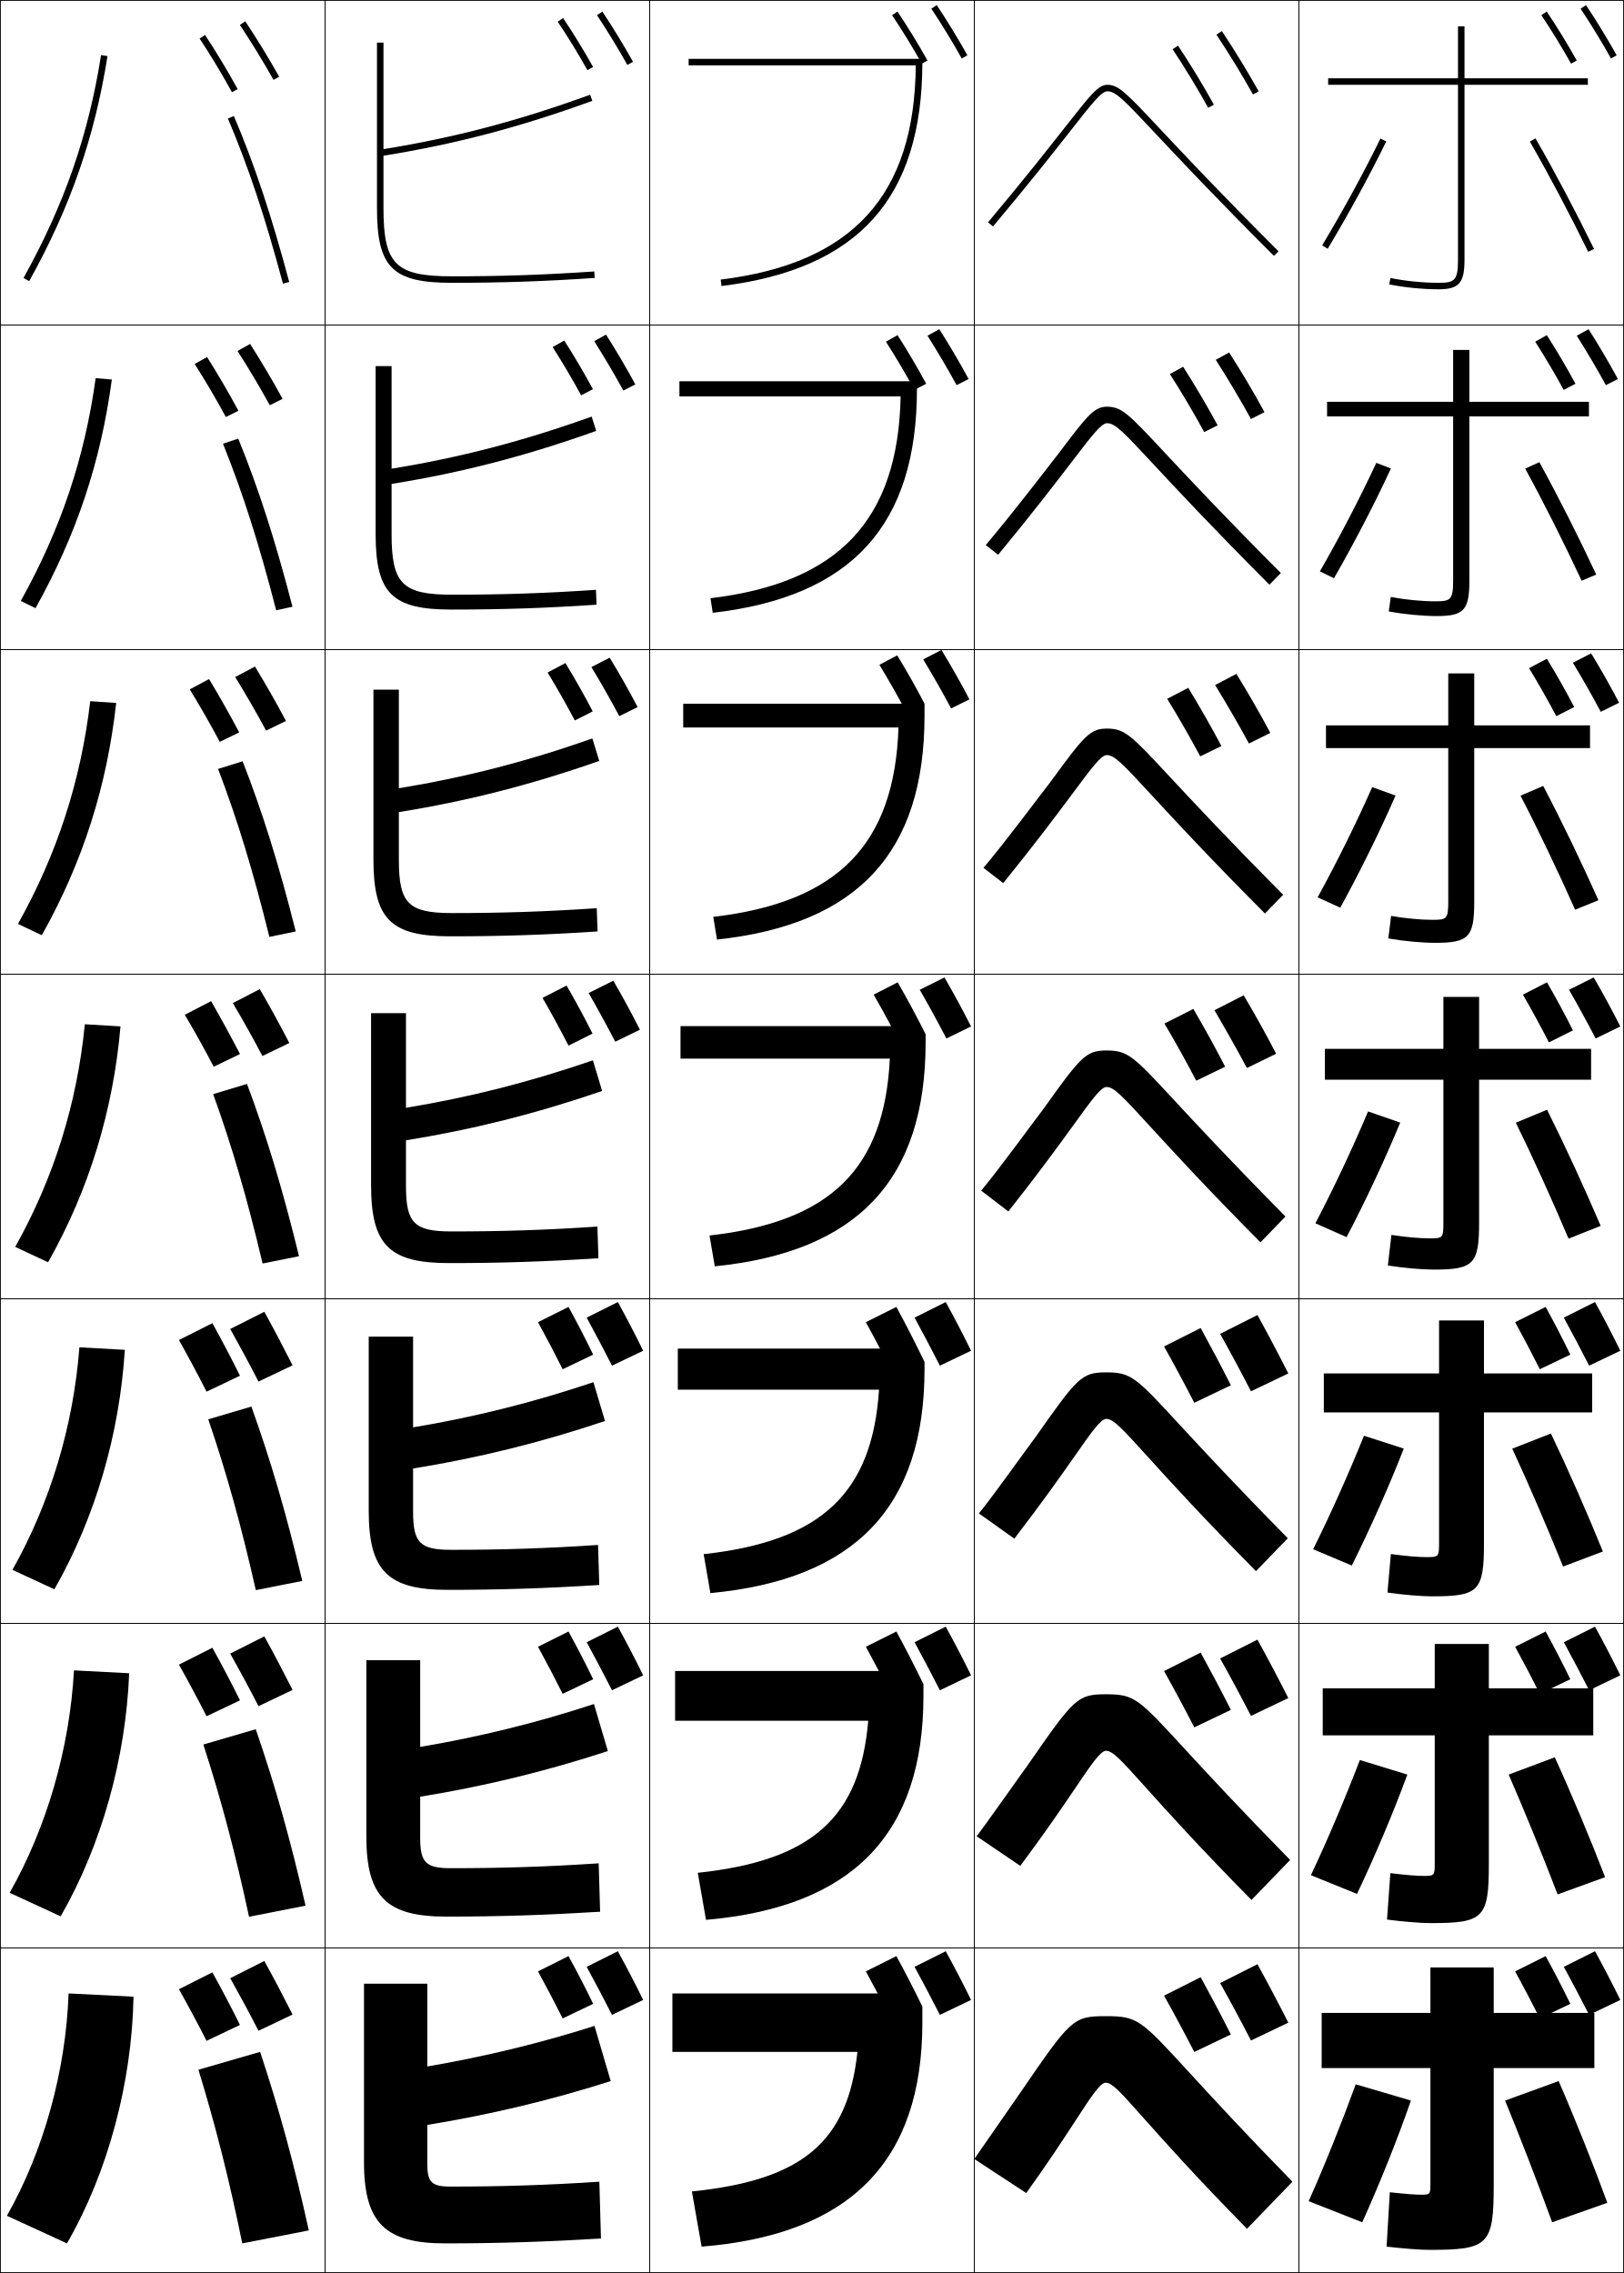
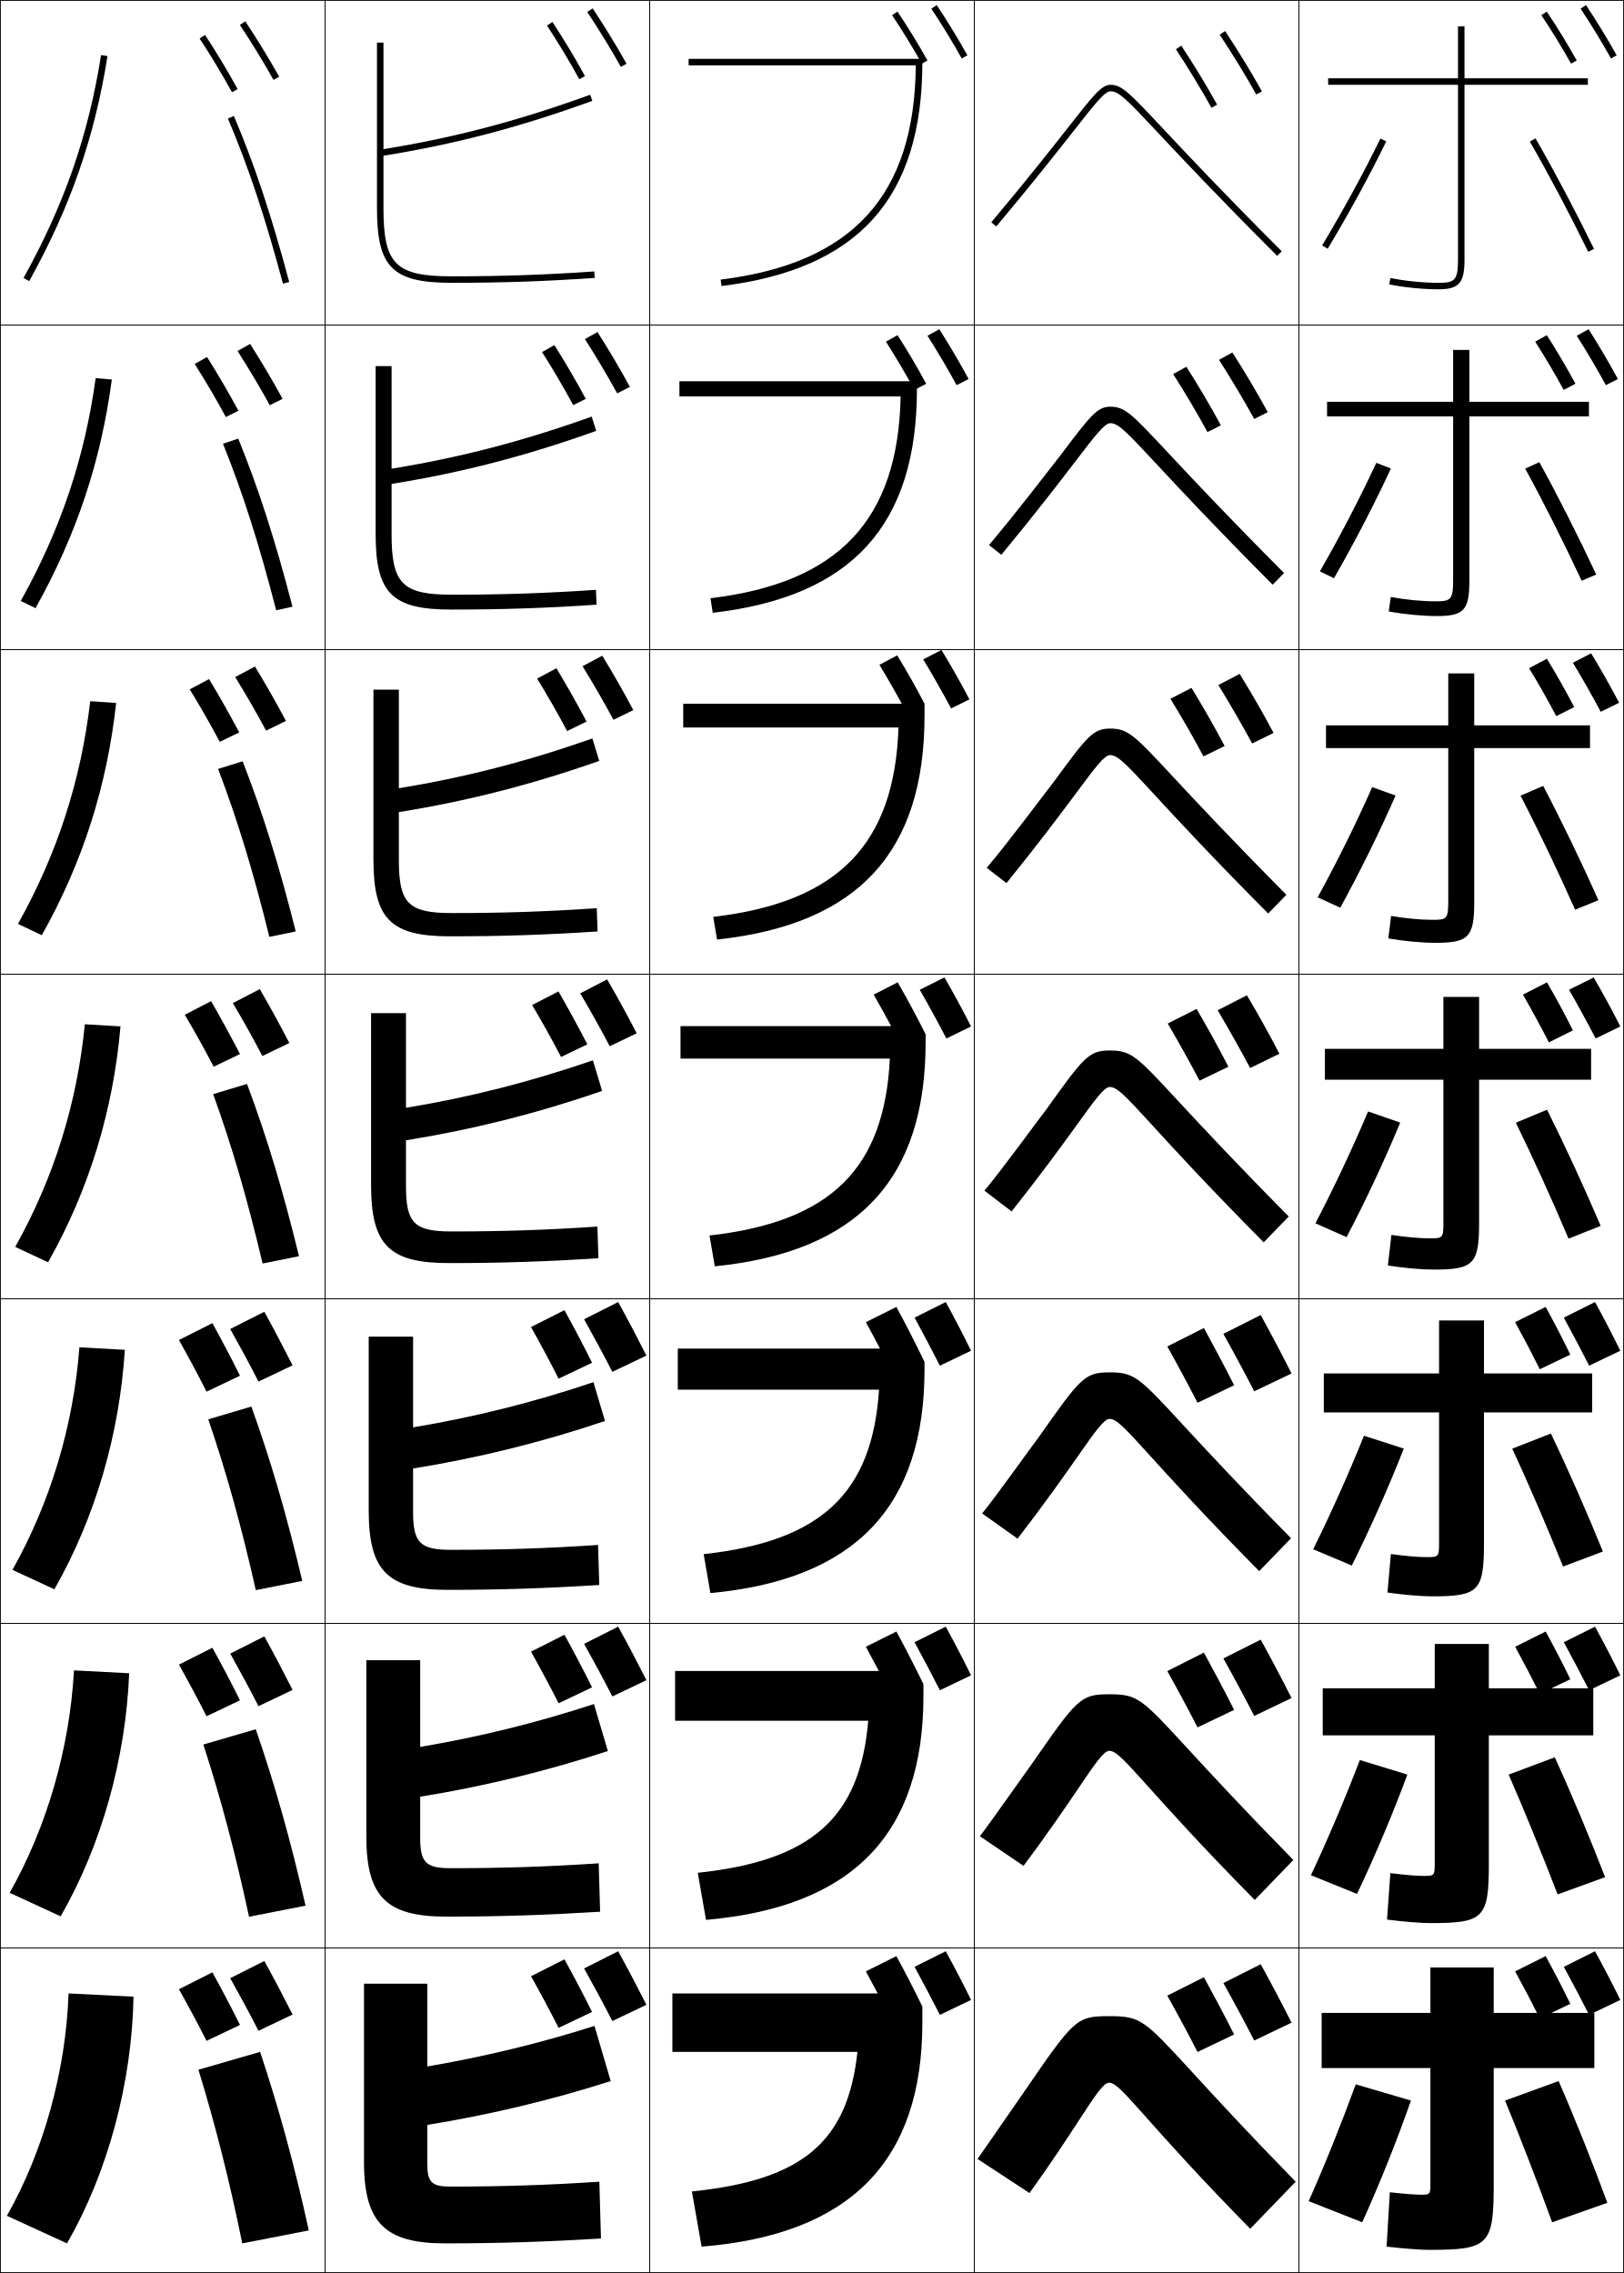
<svg xmlns="http://www.w3.org/2000/svg" width="500.25" height="700.25" viewBox="0 0 500.25 700.25" overflow="visible" enable-background="new 0 0 500.25 700.25" xml:space="preserve">
  <g id="glyphs">
    <g>
      <rect x="0.125" y="0.125" fill="none" stroke="#000000" stroke-width="0.25" width="100" height="100" />
      <rect x="400.125" y="0.125" fill="none" stroke="#000000" stroke-width="0.25" width="100" height="100" />
      <rect x="100.125" y="0.125" fill="none" stroke="#000000" stroke-width="0.25" width="100" height="100" />
      <rect x="200.125" y="0.125" fill="none" stroke="#000000" stroke-width="0.25" width="100" height="100" />
      <rect x="300.125" y="0.125" fill="none" stroke="#000000" stroke-width="0.25" width="100" height="100" />
      <rect x="0.125" y="100.125" fill="none" stroke="#000000" stroke-width="0.25" width="100" height="100" />
      <rect x="400.125" y="100.125" fill="none" stroke="#000000" stroke-width="0.25" width="100" height="100" />
      <rect x="100.125" y="100.125" fill="none" stroke="#000000" stroke-width="0.25" width="100" height="100" />
      <rect x="200.125" y="100.125" fill="none" stroke="#000000" stroke-width="0.25" width="100" height="100" />
      <rect x="300.125" y="100.125" fill="none" stroke="#000000" stroke-width="0.25" width="100" height="100" />
      <rect x="0.125" y="200.125" fill="none" stroke="#000000" stroke-width="0.25" width="100" height="100" />
      <rect x="400.125" y="200.125" fill="none" stroke="#000000" stroke-width="0.25" width="100" height="100" />
      <rect x="100.125" y="200.125" fill="none" stroke="#000000" stroke-width="0.25" width="100" height="100" />
      <rect x="200.125" y="200.125" fill="none" stroke="#000000" stroke-width="0.25" width="100" height="100" />
      <rect x="300.125" y="200.125" fill="none" stroke="#000000" stroke-width="0.25" width="100" height="100" />
      <rect x="0.125" y="300.125" fill="none" stroke="#000000" stroke-width="0.25" width="100" height="100" />
      <rect x="400.125" y="300.125" fill="none" stroke="#000000" stroke-width="0.25" width="100" height="100" />
      <rect x="100.125" y="300.125" fill="none" stroke="#000000" stroke-width="0.25" width="100" height="100" />
      <rect x="200.125" y="300.125" fill="none" stroke="#000000" stroke-width="0.25" width="100" height="100" />
      <rect x="300.125" y="300.125" fill="none" stroke="#000000" stroke-width="0.25" width="100" height="100" />
      <rect x="0.125" y="400.125" fill="none" stroke="#000000" stroke-width="0.25" width="100" height="100" />
      <rect x="400.125" y="400.125" fill="none" stroke="#000000" stroke-width="0.25" width="100" height="100" />
      <rect x="100.125" y="400.125" fill="none" stroke="#000000" stroke-width="0.25" width="100" height="100" />
      <rect x="200.125" y="400.125" fill="none" stroke="#000000" stroke-width="0.25" width="100" height="100" />
      <rect x="300.125" y="400.125" fill="none" stroke="#000000" stroke-width="0.25" width="100" height="100" />
      <rect x="0.125" y="500.125" fill="none" stroke="#000000" stroke-width="0.25" width="100" height="100" />
      <rect x="400.125" y="500.125" fill="none" stroke="#000000" stroke-width="0.25" width="100" height="100" />
      <rect x="100.125" y="500.125" fill="none" stroke="#000000" stroke-width="0.25" width="100" height="100" />
      <rect x="200.125" y="500.125" fill="none" stroke="#000000" stroke-width="0.25" width="100" height="100" />
      <rect x="300.125" y="500.125" fill="none" stroke="#000000" stroke-width="0.25" width="100" height="100" />
      <rect x="0.125" y="600.125" fill="none" stroke="#000000" stroke-width="0.25" width="100" height="100" />
      <rect x="400.125" y="600.125" fill="none" stroke="#000000" stroke-width="0.25" width="100" height="100" />
      <rect x="100.125" y="600.125" fill="none" stroke="#000000" stroke-width="0.25" width="100" height="100" />
      <rect x="200.125" y="600.125" fill="none" stroke="#000000" stroke-width="0.25" width="100" height="100" />
      <rect x="300.125" y="600.125" fill="none" stroke="#000000" stroke-width="0.25" width="100" height="100" />
    </g>
    <g>
      <path d="M489.125,24.125h-38v-16h-2v16h-40v2h40v54c0,6.354-1.137,7-6,7      c-4.735,0-10.404-0.566-14.797-1.479l-0.406,1.959      C432.438,88.542,438.263,89.125,443.125,89.125c6.28,0,8-1.935,8-9v-54h38V24.125z" />
      <path d="M408.792,123.792v4.5H447.625v50.542c0,5.958-0.784,6.417-5.417,6.417      c-4.189,0-9.341-0.499-13.785-1.338l-0.634,4.446      c4.631,0.883,10.39,1.434,14.836,1.434c8.302,0,10-1.849,10-10.833v-50.667      h36.833v-4.5H452.625v-16h-5v16H408.792z" />
      <path d="M408.458,223.458v7H446.125v47.083c0,5.562-0.431,5.833-4.833,5.833      c-3.645,0-8.278-0.431-12.773-1.197l-0.862,6.934      c4.746,0.828,10.438,1.347,14.469,1.347c10.324,0,12-1.764,12-12.667v-47.333h35.667      v-7H454.125v-16h-8v16H408.458z" />
      <path d="M427.523,389.865C432.385,390.639,438.011,391.125,441.625,391.125      c12.346,0,14-1.678,14-14.5v-44h34.5v-9.5h-34.5v-16h-11v16h-36.5v9.5h36.5v43.625      c0,5.165-0.077,5.25-4.25,5.25c-3.099,0-7.215-0.363-11.762-1.056L427.523,389.865z" />
    </g>
    <path d="M407.791,423.125v12h35.5v39.916c0,4.588-0.073,4.667-3.833,4.667     c-2.611,0-6.307-0.31-11.008-0.953l-1.06,11.863     c4.977,0.719,10.536,1.173,13.734,1.173c14.367,0,16-1.591,16-16.333V435.125h33.333v-12     H457.125v-16.334h-13.834V423.125H407.791z" />
    <path d="M407.458,520.125v14.5h34.5v39.208c0,4.011-0.069,4.084-3.416,4.084     c-2.124,0-5.399-0.257-10.254-0.853l-1.03,14.308     c5.092,0.664,10.586,1.086,13.367,1.086c16.39,0,18-1.506,18-18.166V534.625h32.167     v-14.5H458.625v-13.667h-16.667V520.125H407.458z" />
    <path d="M460.125,637.125h31v-17h-31v-14h-19.5v14h-33.5v17h33.5v35.5c0,3.433-0.066,3.5-3,3.5     c-1.637,0-4.491-0.203-9.5-0.75l-1,16.75c5.207,0.609,10.635,1,13,1c18.412,0,20-1.42,20-20     V637.125z" />
    <g>
      <path d="M463.625,647.125c4.362,10.612,9.908,24.887,14.5,37.5l17-6      c-4.396-11.975-9.812-25.625-15-37.5L463.625,647.125z" />
      <path d="M464.73,546.708c4.598,10.51,10.311,24.467,15.078,36.906l14.633-5.312      c-4.607-11.914-10.217-25.358-15.506-36.927L464.73,546.708z" />
      <path d="M465.836,446.292c4.833,10.406,10.713,24.046,15.656,36.312l12.266-4.626      C488.939,466.125,483.137,452.887,477.747,441.625L465.836,446.292z" />
      <path d="M466.941,345.875c5.068,10.304,11.115,23.626,16.234,35.719l9.898-3.938      c-5.03-11.793-11.025-24.825-16.517-35.78L466.941,345.875z" />
      <path d="M468.38,245.125c5.304,10.201,11.518,23.206,16.812,35.125l7.198-2.918      c-5.242-11.733-11.43-24.559-17.021-35.207L468.38,245.125z" />
      <path d="M469.819,144.375c5.538,10.099,11.92,22.786,17.391,34.532l4.497-1.897      c-5.453-11.673-11.833-24.293-17.527-34.635L469.819,144.375z" />
      <path d="M471.259,43.625c5.772,9.996,12.321,22.366,17.968,33.938l1.797-0.877      C485.359,65.074,478.786,52.66,472.991,42.625L471.259,43.625z" />
    </g>
    <g>
      <path d="M417.625,642.125c-4.398,12.05-9.586,24.978-14.5,36l16.5,6.5      c5.381-11.89,10.848-25.565,15-37.5L417.625,642.125z" />
      <path d="M418.892,542.218c-4.51,11.773-9.896,24.496-15.076,35.487l14.202,5.756      c5.574-11.724,11.197-25.077,15.507-36.763L418.892,542.218z" />
      <path d="M420.159,442.312c-4.622,11.497-10.207,24.014-15.653,34.975l11.905,5.01      c5.768-11.556,11.547-24.588,16.014-36.025L420.159,442.312z" />
      <path d="M421.426,342.405c-4.733,11.221-10.517,23.531-16.229,34.462l9.607,4.265      c5.961-11.389,11.897-24.1,16.521-35.288L421.426,342.405z" />
      <path d="M405.887,276.448l6.977,3.186c6.154-11.221,12.247-23.611,17.027-34.551      l-7.198-2.584C417.848,253.443,411.866,265.548,405.887,276.448z" />
      <path d="M406.577,176.029l4.346,2.108c6.348-11.055,12.598-23.123,17.534-33.813      l-4.497-1.731C419.003,153.261,412.822,165.159,406.577,176.029z" />
      <path d="M407.268,75.61l1.715,1.029c6.541-10.888,12.948-22.634,18.041-33.076      l-1.797-0.877C420.158,53.078,413.779,64.771,407.268,75.61z" />
    </g>
    <g>
      <path d="M184.625,672.125l0.5,17.5c-16.655,1.008-31.455,1.5-48,1.5c-18.293,0-25-6.141-25-25v-55h19.5v25.5      c17.189-2.931,34.795-7.158,51.5-12.5l5,17c-18.413,5.888-37.562,10.438-56.5,13.5v12      c0,5.615,1.359,7,7,7C154.725,673.625,168.431,673.189,184.625,672.125z" />
      <path d="M112.852,511.458h16.583v26.721c17.968-3.031,35.92-7.418,53.526-13.211      l4.281,14.48c-19.067,6.261-38.339,10.923-57.807,14.068v12.691      c0,7.558,1.754,9.333,9.333,9.333c16.002,0,29.614-0.438,45.655-1.499      l0.439,14.916c-16.433,1.015-30.963,1.5-47.345,1.5      c-18.29,0-24.667-5.905-24.667-24.667V511.458z" />
      <path d="M113.58,411.792h13.667v27.941c18.747-3.132,37.047-7.679,55.553-13.922      l3.561,11.96c-19.721,6.635-39.116,11.409-59.114,14.636v13.385      c0,9.5,2.149,11.666,11.667,11.666c15.906,0,29.422-0.439,45.311-1.499      l0.379,12.332c-16.211,1.022-30.471,1.501-46.689,1.501      c-18.286,0-24.333-5.67-24.333-24.334V411.792z" />
      <path d="M114.307,312.125h10.75v29.162c19.525-3.232,38.173-7.938,57.579-14.632      l2.842,9.439c-20.375,7.009-39.894,11.896-60.421,15.204V365.375c0,11.443,2.544,14,14,14      c15.809,0,29.23-0.441,44.966-1.499l0.318,9.748      c-15.989,1.03-29.979,1.501-46.034,1.501c-18.282,0-24-5.435-24-24V312.125z" />
      <path d="M122.868,212.458v30.382c20.304-3.333,39.298-8.198,59.605-15.342      l2.123,6.919c-21.029,7.382-40.67,12.381-61.728,15.772v14.768      c0,13.386,2.938,16.333,16.333,16.333c15.711,0,29.039-0.444,44.621-1.499      l0.258,7.164c-15.768,1.038-29.488,1.501-45.379,1.501      c-18.279,0-23.667-5.199-23.667-23.667v-52.333H122.868z" />
      <path d="M120.625,112.792v31.603c21.083-3.433,40.425-8.458,61.632-16.052l1.403,4.399      c-21.683,7.756-41.447,12.868-63.035,16.341v15.459      c0,15.329,3.333,18.667,18.667,18.667c15.614,0,28.847-0.446,44.277-1.499      l0.197,4.58c-15.545,1.045-28.996,1.502-44.724,1.502      c-18.275,0-23.333-4.964-23.333-23.333v-51.667H120.625z" />
      <path d="M139.125,87.125c15.564,0,28.744-0.449,44.068-1.502l-0.137-1.996      C167.78,84.677,154.642,85.125,139.125,85.125c-17.271,0-21-3.729-21-21V47.974      c22.118-3.555,42.005-8.779,64.342-16.909l-0.684-1.879      c-22.107,8.045-41.797,13.229-63.658,16.763V13.125h-2v51      C116.125,82.396,120.854,87.125,139.125,87.125z" />
    </g>
    <g>
-       <path d="M328.161,39.088c-4.976,6.34-12.495,15.92-23.802,29.395l1.531,1.285      c11.329-13.499,18.86-23.095,23.844-29.445C336.506,31.695,339.308,28.125,341.125,28.125      c2.598,0,5.184,2.756,14.804,13.009c7.317,7.798,18.374,19.581,36.489,37.698      l1.414-1.414c-18.093-18.095-29.137-29.864-36.444-37.652      C347.046,28.744,344.589,26.125,341.125,26.125C338.335,26.125,335.977,29.13,328.161,39.088z      " />
-       <path d="M307.466,170.916c10.609-12.863,17.741-22.167,22.519-28.413      c6.469-8.455,9.258-12.128,11.057-12.128c2.493,0,5.083,2.787,14.264,12.639      c7.165,7.698,17.991,19.33,35.73,37.117l3.513-3.595      c-17.575-17.637-28.392-29.202-35.661-36.977      c-11.129-11.921-13.327-14.267-17.846-14.267c-4.017,0-6.083,2.652-15.198,14.74      c-4.146,5.283-12.768,16.662-22.189,27.891L307.466,170.916z" />
-       <path d="M309.042,272.064c9.889-12.228,16.622-21.241,21.192-27.38      c6.167-8.283,8.941-12.06,10.724-12.06c2.389,0,4.982,2.817,13.724,12.27      c7.013,7.597,17.606,19.078,34.972,36.535l5.609-5.776      c-17.056-17.179-27.645-28.54-34.876-36.302      c-11.917-12.819-13.855-14.893-19.429-14.893c-5.244,0-7.02,2.299-17.433,16.518      c-3.317,4.227-13.04,17.403-20.577,26.387L309.042,272.064z" />
-       <path d="M330.484,346.865C336.349,338.755,339.11,334.875,340.875,334.875      c2.283,0,4.882,2.848,13.184,11.899c6.859,7.497,17.223,18.827,34.213,35.954      l7.707-7.957c-16.538-16.721-26.898-27.877-34.092-35.627      C349.182,325.426,347.502,323.625,340.875,323.625c-6.472,0-7.955,1.946-19.668,18.296      c-2.488,3.17-13.312,18.146-18.965,24.883l8.376,6.409      C319.786,361.62,326.121,352.899,330.484,346.865z" />
-       <path d="M301.536,466.244l10.917,7.772c8.328-10.806,14.182-19.121,18.281-24.971      c5.56-7.939,8.31-11.921,10.058-11.921c2.178,0,4.78,2.878,12.644,11.529      c6.706,7.397,16.839,18.576,33.454,35.373l9.804-10.139      c-16.02-16.263-26.152-27.214-33.307-34.951      c-13.493-14.618-14.913-16.146-22.595-16.146c-7.699,0-8.892,1.594-21.903,20.074      C317.229,444.979,305.306,461.752,301.536,466.244z" />
-       <path d="M300.831,565.685l13.458,9.137c7.488-10.019,12.86-17.929,16.695-23.594      c5.256-7.769,7.994-11.853,9.724-11.853c2.073,0,4.681,2.908,12.104,11.16      c6.554,7.297,16.456,18.324,32.695,34.791l11.902-12.319      c-15.501-15.805-25.406-26.552-32.522-34.275      c-14.28-15.518-15.442-16.773-24.179-16.773c-8.926,0-9.826,1.241-24.138,21.852      C315.741,544.866,302.715,563.438,300.831,565.685z" />
-       <path d="M384.125,686.625l14-14.5c-14.983-15.348-24.66-25.89-31.738-33.601      C351.318,622.107,350.416,621.125,340.625,621.125c-10.153,0-10.763,0.888-26.373,23.629      L300.125,665.125l16,10.5c6.647-9.231,11.538-16.736,15.109-22.217      C336.186,645.811,338.913,641.625,340.625,641.625c1.968,0,4.58,2.938,11.563,10.79      C358.589,659.612,368.261,670.488,384.125,686.625z" />
+       <path d="M329.161,39.088c-4.976,6.34-12.495,15.92-23.802,29.395l1.531,1.285      c11.329-13.499,18.86-23.095,23.844-29.445C337.506,31.695,340.308,28.125,342.125,28.125      c2.598,0,5.184,2.756,14.804,13.009c7.317,7.798,18.374,19.581,36.489,37.698      l1.414-1.414c-18.093-18.095-29.137-29.864-36.444-37.652      C348.046,28.744,345.589,26.125,342.125,26.125C339.335,26.125,336.977,29.13,329.161,39.088z      " />
+       <path d="M308.466,170.916c10.609-12.863,17.741-22.167,22.519-28.413      c6.469-8.455,9.258-12.128,11.057-12.128c2.493,0,5.083,2.787,14.264,12.639      c7.165,7.698,17.991,19.33,35.73,37.117l3.513-3.595      c-17.575-17.637-28.392-29.202-35.661-36.977      c-11.129-11.921-13.327-14.267-17.846-14.267c-4.017,0-6.083,2.652-15.198,14.74      c-4.146,5.283-12.768,16.662-22.189,27.891L308.466,170.916z" />
+       <path d="M310.042,272.064c9.889-12.228,16.622-21.241,21.192-27.38      c6.167-8.283,8.941-12.06,10.724-12.06c2.389,0,4.982,2.817,13.724,12.27      c7.013,7.597,17.606,19.078,34.972,36.535l5.609-5.776      c-17.056-17.179-27.645-28.54-34.876-36.302      c-11.917-12.819-13.855-14.893-19.429-14.893c-5.244,0-7.02,2.299-17.433,16.518      c-3.317,4.227-13.04,17.403-20.577,26.387L310.042,272.064z" />
+       <path d="M331.484,346.865C337.349,338.755,340.11,334.875,341.875,334.875      c2.283,0,4.882,2.848,13.184,11.899c6.859,7.497,17.223,18.827,34.213,35.954      l7.707-7.957c-16.538-16.721-26.898-27.877-34.092-35.627      C350.182,325.426,348.502,323.625,341.875,323.625c-6.472,0-7.955,1.946-19.668,18.296      c-2.488,3.17-13.312,18.146-18.965,24.883l8.376,6.409      C320.786,361.62,327.121,352.899,331.484,346.865z" />
+       <path d="M302.536,466.244l10.917,7.772c8.328-10.806,14.182-19.121,18.281-24.971      c5.56-7.939,8.31-11.921,10.058-11.921c2.178,0,4.78,2.878,12.644,11.529      c6.706,7.397,16.839,18.576,33.454,35.373l9.804-10.139      c-16.02-16.263-26.152-27.214-33.307-34.951      c-13.493-14.618-14.913-16.146-22.595-16.146c-7.699,0-8.892,1.594-21.903,20.074      C318.229,444.979,306.306,461.752,302.536,466.244z" />
+       <path d="M301.831,565.685l13.458,9.137c7.488-10.019,12.86-17.929,16.695-23.594      c5.256-7.769,7.994-11.853,9.724-11.853c2.073,0,4.681,2.908,12.104,11.16      c6.554,7.297,16.456,18.324,32.695,34.791l11.902-12.319      c-15.501-15.805-25.406-26.552-32.522-34.275      c-14.28-15.518-15.442-16.773-24.179-16.773c-8.926,0-9.826,1.241-24.138,21.852      C316.741,544.866,303.715,563.438,301.831,565.685z" />
+       <path d="M385.125,686.625l14-14.5c-14.983-15.348-24.66-25.89-31.738-33.601      C352.318,622.107,351.416,621.125,341.625,621.125c-10.153,0-10.763,0.888-26.373,23.629      L301.125,665.125l16,10.5c6.647-9.231,11.538-16.736,15.109-22.217      C337.186,645.811,339.913,641.625,341.625,641.625c1.968,0,4.58,2.938,11.563,10.79      C359.589,659.612,369.261,670.488,385.125,686.625z" />
    </g>
    <g>
      <g>
        <path d="M486.894,2.68c3.117,4.672,6.616,10.403,9.357,15.332l1.748-0.973       c-2.767-4.973-6.296-10.755-9.442-15.469L486.894,2.68z" />
        <path d="M474.796,4.685c3.031,4.49,6.454,10.07,9.155,14.927l1.748-0.973       c-2.729-4.903-6.184-10.538-9.245-15.073L474.796,4.685z" />
      </g>
      <g>
        <path d="M485.704,103.428c2.993,4.7,6.309,10.331,8.972,15.221l3.698-1.882       c-2.711-5.025-5.988-10.586-9.028-15.346L485.704,103.428z" />
        <path d="M472.905,105.264c2.918,4.547,6.162,10.036,8.771,14.851l3.632-1.882       c-2.662-4.948-5.865-10.374-8.83-14.982L472.905,105.264z" />
      </g>
      <g>
        <path d="M484.514,204.176c2.87,4.728,6.003,10.258,8.587,15.111L498.75,216.496       c-2.655-5.078-5.681-10.417-8.614-15.223L484.514,204.176z" />
        <path d="M471.016,205.845c2.804,4.603,5.87,10.001,8.385,14.776l5.517-2.791       c-2.598-4.993-5.548-10.209-8.415-14.891L471.016,205.845z" />
      </g>
      <g>
        <path d="M483.324,304.925c2.746,4.755,5.695,10.185,8.201,15l7.6-3.7       c-2.6-5.131-5.373-10.248-8.2-15.1L483.324,304.925z" />
        <path d="M469.125,306.425c2.69,4.659,5.578,9.966,8,14.7l7.4-3.7       c-2.531-5.038-5.229-10.045-8-14.8L469.125,306.425z" />
      </g>
    </g>
    <g>
      <path d="M20.625,691.125c12.659-21.896,20.042-49.767,20.5-76l-20-1      c-0.835,23.869-7.729,48.632-19,68.5L20.625,691.125z" />
      <path d="M22.793,514.599c-1.35,24.019-8.322,48.184-19.814,68.528L18.688,590.372      c12.668-22.07,20.061-48.859,21.102-74.888L22.793,514.599z" />
      <path d="M24.462,415.073c-1.864,24.167-8.916,47.735-20.629,68.557L16.75,489.62      c12.678-22.244,20.079-47.952,21.705-73.776L24.462,415.073z" />
      <path d="M26.131,315.547c-2.379,24.316-9.509,47.287-21.443,68.586l10.125,4.734      C27.5,366.449,34.91,341.822,37.119,316.203L26.131,315.547z" />
      <path d="M35.783,216.562l-7.984-0.542c-2.894,24.466-10.102,46.839-22.258,68.615      L12.875,288.114C25.571,265.522,32.991,241.977,35.783,216.562z" />
      <path d="M34.448,116.922l-4.979-0.427c-3.408,24.615-10.696,46.392-23.073,68.644      l4.542,2.224C23.644,164.596,31.072,142.132,34.448,116.922z" />
      <path d="M7.25,85.641L9,86.609C21.716,63.669,29.152,42.287,33.112,17.281l-1.975-0.312      C27.215,41.733,19.849,62.912,7.25,85.641z" />
    </g>
    <g>
      <path d="M95.125,687.125c-4.423-20.094-9.123-37.336-15-55l-19,5.5      c5.271,17.179,9.613,34.356,13.5,53.5L95.125,687.125z" />
      <path d="M62.638,537.439c5.447,16.8,9.911,33.649,14.076,53.062l17.405-3.419      c-4.616-20.221-9.383-37.138-15.34-54.355L62.638,537.439z" />
      <path d="M64.151,437.255c5.623,16.419,10.208,32.942,14.652,52.623l14.31-2.839      c-4.81-20.347-9.643-36.938-15.681-53.711L64.151,437.255z" />
      <path d="M65.664,337.07c5.799,16.039,10.505,32.234,15.229,52.184l11.215-2.258      c-5.003-20.473-9.902-36.739-16.021-53.066L65.664,337.07z" />
      <path d="M67.177,236.885c5.974,15.659,10.802,31.527,15.804,51.745l8.121-1.678      c-5.197-20.599-10.162-36.54-16.363-52.421L67.177,236.885z" />
      <path d="M68.691,136.701c6.149,15.28,11.099,30.82,16.379,51.307l5.026-1.098      c-5.39-20.724-10.422-36.341-16.704-51.777L68.691,136.701z" />
      <path d="M70.204,36.516c6.325,14.9,11.396,30.113,16.955,50.868l1.932-0.518      C83.507,66.017,78.409,50.725,72.046,35.734L70.204,36.516z" />
    </g>
    <g>
      <g>
        <path d="M71.725,309.025c3.094,5.213,6.358,11.057,9.101,16.3l8.3-4       c-2.881-5.572-5.981-11.247-9.1-16.601L71.725,309.025z" />
        <path d="M56.926,312.625c3.031,5.109,6.223,10.856,8.9,16l8.1-3.9       c-2.824-5.461-5.872-11.037-8.9-16.299L56.926,312.625z" />
      </g>
      <g>
        <path d="M72.447,208.577c3.222,5.212,6.721,11.271,9.52,16.51l6.116-2.991       c-2.899-5.474-6.3-11.437-9.547-16.756L72.447,208.577z" />
        <path d="M58.447,212.376c3.093,5.019,6.461,10.909,9.252,16.175l5.985-2.92       c-2.897-5.494-6.181-11.29-9.282-16.424L58.447,212.376z" />
      </g>
      <g>
        <path d="M73.17,108.128c3.351,5.211,7.084,11.484,9.939,16.721l3.932-1.982       c-2.917-5.376-6.618-11.627-9.995-16.913L73.17,108.128z" />
        <path d="M59.969,112.128c3.154,4.927,6.7,10.961,9.604,16.351l3.869-1.94       c-2.971-5.527-6.49-11.541-9.663-16.549L59.969,112.128z" />
      </g>
      <g>
        <path d="M73.893,7.68c3.479,5.211,7.447,11.698,10.358,16.932l1.748-0.973       C83.063,18.361,79.062,11.821,75.557,6.57L73.893,7.68z" />
        <path d="M61.491,11.879c3.216,4.836,6.938,11.014,9.956,16.526l1.754-0.96       c-3.044-5.561-6.799-11.793-10.044-16.674L61.491,11.879z" />
      </g>
    </g>
    <g>
      <path d="M283.324,304.925c2.746,4.755,5.695,10.185,8.201,15l7.6-3.7      c-2.6-5.131-5.373-10.248-8.2-15.1L283.324,304.925z" />
      <path d="M276.525,302.625L269.125,306.425c1.772,3.069,3.628,6.418,5.382,9.7H209.625v10      h64.484c-1.65,33.793-18.044,50.254-55.545,54.504l1.621,9.492      C264.302,385.681,285.125,363.295,285.125,321.125v-2.497      C282.392,313.179,279.498,307.771,276.525,302.625z" />
    </g>
    <g>
      <g>
-         <path d="M183.894,4.68c3.117,4.672,6.616,10.403,9.357,15.332l1.748-0.973       c-2.767-4.973-6.296-10.755-9.442-15.469L183.894,4.68z" />
-         <path d="M171.796,6.685c3.031,4.49,6.454,10.07,9.155,14.927l1.748-0.973       c-2.729-4.903-6.184-10.538-9.245-15.073L171.796,6.685z" />
-       </g>
-       <g>
-         <path d="M183.037,105.095c2.993,4.699,6.309,10.33,8.972,15.221l3.698-1.882       c-2.71-5.025-5.988-10.586-9.028-15.346L183.037,105.095z" />
-         <path d="M170.238,106.931c2.918,4.546,6.162,10.035,8.771,14.851l3.632-1.882       c-2.663-4.948-5.866-10.374-8.831-14.982L170.238,106.931z" />
-       </g>
-       <g>
-         <path d="M182.181,205.51c2.87,4.727,6.002,10.258,8.587,15.111l5.649-2.791       c-2.655-5.078-5.681-10.417-8.614-15.223L182.181,205.51z" />
-         <path d="M168.682,207.178c2.804,4.603,5.87,10,8.385,14.775l5.517-2.791       c-2.597-4.993-5.548-10.209-8.415-14.891L168.682,207.178z" />
-       </g>
-       <g>
-         <path d="M181.324,305.925c2.746,4.755,5.695,10.185,8.201,15l7.6-3.7       c-2.6-5.131-5.373-10.248-8.2-15.1L181.324,305.925z" />
-         <path d="M167.125,307.425c2.69,4.659,5.578,9.966,8,14.7l7.4-3.7       c-2.531-5.038-5.229-10.045-8-14.8L167.125,307.425z" />
-       </g>
-     </g>
-     <g>
-       <g>
        <path d="M499.125,616.125c-2.544-5.185-5.102-10.09-7.8-15l-9.601,4.8       c2.621,4.782,5.35,10.034,7.801,14.8L499.125,616.125z" />
        <path d="M483.725,617.325C481.25,612.237,478.77,607.437,476.125,602.625l-9.4,4.7       c2.569,4.687,5.256,9.802,7.601,14.5L483.725,617.325z" />
      </g>
      <g>
        <path d="M499.125,516.125c-2.544-5.185-5.102-10.09-7.8-15l-9.601,4.8       c2.621,4.782,5.35,10.034,7.801,14.8L499.125,516.125z" />
        <path d="M483.725,517.325C481.25,512.237,478.77,507.437,476.125,502.625l-9.4,4.7       c2.569,4.687,5.256,9.802,7.601,14.5L483.725,517.325z" />
      </g>
      <g>
        <path d="M499.125,416.125c-2.544-5.185-5.102-10.09-7.8-15l-9.601,4.8       c2.621,4.782,5.35,10.034,7.801,14.8L499.125,416.125z" />
        <path d="M483.725,417.325C481.25,412.237,478.77,407.437,476.125,402.625l-9.4,4.7       c2.569,4.687,5.256,9.802,7.601,14.5L483.725,417.325z" />
      </g>
    </g>
    <g>
      <g>
-         <path d="M198.125,616.125c-2.544-5.185-5.102-10.09-7.8-15l-9.601,4.8       c2.621,4.782,5.35,10.034,7.801,14.8L198.125,616.125z" />
-         <path d="M182.725,617.325C180.25,612.237,177.77,607.437,175.125,602.625l-9.4,4.7       c2.569,4.687,5.256,9.802,7.601,14.5L182.725,617.325z" />
-       </g>
-       <g>
-         <path d="M198.125,516.125c-2.544-5.185-5.102-10.09-7.8-15l-9.601,4.8       c2.621,4.782,5.35,10.034,7.801,14.8L198.125,516.125z" />
-         <path d="M182.725,517.325C180.25,512.237,177.77,507.437,175.125,502.625l-9.4,4.7       c2.569,4.687,5.256,9.802,7.601,14.5L182.725,517.325z" />
-       </g>
-       <g>
-         <path d="M198.125,416.125c-2.544-5.185-5.102-10.09-7.8-15l-9.601,4.8       c2.621,4.782,5.35,10.034,7.801,14.8L198.125,416.125z" />
-         <path d="M182.725,417.325C180.25,412.237,177.77,407.437,175.125,402.625l-9.4,4.7       c2.569,4.687,5.256,9.802,7.601,14.5L182.725,417.325z" />
-       </g>
-     </g>
-     <g>
-       <g>
-         <path d="M396.851,623.125c-3.123-6.187-6.263-12.108-9.5-18l-11.5,5.8       c3.195,5.711,6.559,11.981,9.5,17.7L396.851,623.125z" />
-         <path d="M379.16,626.765c-3.061-6.062-6.138-11.866-9.31-17.64l-11.271,5.684       c3.132,5.597,6.428,11.741,9.311,17.346L379.16,626.765z" />
-       </g>
-       <g>
-         <path d="M396.851,523.125c-3.123-6.187-6.263-12.108-9.5-18l-11.5,5.8       c3.195,5.711,6.559,11.981,9.5,17.7L396.851,523.125z" />
-         <path d="M379.16,526.765c-3.061-6.062-6.138-11.866-9.31-17.64l-11.271,5.684       c3.132,5.597,6.428,11.741,9.311,17.346L379.16,526.765z" />
-       </g>
-       <g>
-         <path d="M396.851,423.125c-3.123-6.187-6.263-12.108-9.5-18l-11.5,5.8       c3.195,5.711,6.559,11.981,9.5,17.7L396.851,423.125z" />
-         <path d="M379.16,426.765c-3.061-6.062-6.138-11.866-9.31-17.64l-11.271,5.684       c3.132,5.597,6.428,11.741,9.311,17.346L379.16,426.765z" />
-       </g>
-     </g>
-     <g>
-       <g>
-         <path d="M374.718,10.679c3.855,5.798,8.064,12.688,11.259,18.433l1.748-0.973       c-3.219-5.787-7.458-12.728-11.341-18.567L374.718,10.679z" />
-         <path d="M361.218,15.179c3.711,5.58,7.807,12.32,10.957,18.029l1.752-0.967       c-3.176-5.754-7.304-12.546-11.043-18.17L361.218,15.179z" />
-       </g>
-       <g>
-         <path d="M374.512,110.86c3.69,5.776,7.693,12.492,10.839,18.222l4.166-2.115       c-3.195-5.887-7.149-12.54-10.895-18.378L374.512,110.86z" />
-         <path d="M360.378,115.227c3.573,5.581,7.488,12.204,10.571,17.886l4.135-2.078       c-3.146-5.831-7.021-12.39-10.628-18.046L360.378,115.227z" />
-       </g>
-       <g>
-         <path d="M374.307,211.042c3.525,5.754,7.322,12.296,10.419,18.012l6.583-3.258       c-3.171-5.986-6.84-12.351-10.447-18.189L374.307,211.042z" />
-         <path d="M359.539,215.276c3.436,5.581,7.17,12.086,10.186,17.743l6.518-3.188       c-3.118-5.908-6.737-12.235-10.214-17.923L359.539,215.276z" />
-       </g>
-       <g>
-         <path d="M374.101,311.225c3.36,5.732,6.951,12.1,10,17.801l9-4.4       c-3.147-6.086-6.53-12.163-10-18L374.101,311.225z" />
-         <path d="M358.7,315.325c3.297,5.581,6.851,11.969,9.8,17.6l8.9-4.3       c-3.09-5.985-6.455-12.08-9.8-17.8L358.7,315.325z" />
+         <path d="M397.851,623.125c-3.123-6.187-6.263-12.108-9.5-18l-11.5,5.8       c3.195,5.711,6.559,11.981,9.5,17.7L397.851,623.125z" />
+         <path d="M380.16,626.765c-3.061-6.062-6.138-11.866-9.31-17.64l-11.271,5.684       c3.132,5.597,6.428,11.741,9.311,17.346L380.16,626.765z" />
+       </g>
+       <g>
+         <path d="M397.851,523.125c-3.123-6.187-6.263-12.108-9.5-18l-11.5,5.8       c3.195,5.711,6.559,11.981,9.5,17.7L397.851,523.125z" />
+         <path d="M380.16,526.765c-3.061-6.062-6.138-11.866-9.31-17.64l-11.271,5.684       c3.132,5.597,6.428,11.741,9.311,17.346L380.16,526.765z" />
+       </g>
+       <g>
+         <path d="M397.851,423.125c-3.123-6.187-6.263-12.108-9.5-18l-11.5,5.8       c3.195,5.711,6.559,11.981,9.5,17.7L397.851,423.125z" />
+         <path d="M380.16,426.765c-3.061-6.062-6.138-11.866-9.31-17.64l-11.271,5.684       c3.132,5.597,6.428,11.741,9.311,17.346L380.16,426.765z" />
+       </g>
+     </g>
+     <g>
+       <g>
+         <path d="M375.718,10.679c3.855,5.798,8.064,12.688,11.259,18.433l1.748-0.973       c-3.219-5.787-7.458-12.728-11.341-18.567L375.718,10.679z" />
+         <path d="M362.218,15.179c3.711,5.58,7.807,12.32,10.957,18.029l1.752-0.967       c-3.176-5.754-7.304-12.546-11.043-18.17L362.218,15.179z" />
+       </g>
+       <g>
+         <path d="M375.512,110.86c3.69,5.776,7.693,12.492,10.839,18.222l4.166-2.115       c-3.195-5.887-7.149-12.54-10.895-18.378L375.512,110.86z" />
+         <path d="M361.378,115.227c3.573,5.581,7.488,12.204,10.571,17.886l4.135-2.078       c-3.146-5.831-7.021-12.39-10.628-18.046L361.378,115.227z" />
+       </g>
+       <g>
+         <path d="M375.307,211.042c3.525,5.754,7.322,12.296,10.419,18.012l6.583-3.258       c-3.171-5.986-6.84-12.351-10.447-18.189L375.307,211.042z" />
+         <path d="M360.539,215.276c3.436,5.581,7.17,12.086,10.186,17.743l6.518-3.188       c-3.118-5.908-6.737-12.235-10.214-17.923L360.539,215.276z" />
+       </g>
+       <g>
+         <path d="M375.101,311.225c3.36,5.732,6.951,12.1,10,17.801l9-4.4       c-3.147-6.086-6.53-12.163-10-18L375.101,311.225z" />
+         <path d="M359.7,315.325c3.297,5.581,6.851,11.969,9.8,17.6l8.9-4.3       c-3.09-5.985-6.455-12.08-9.8-17.8L359.7,315.325z" />
      </g>
    </g>
    <path d="M212.125,18.125v2h69.97c-0.32,40.01-19.421,61.013-60.092,66.008l0.244,1.984     C264.463,82.933,284.125,61.01,284.125,19.125v-1H212.125z" />
    <path d="M209.292,117.458V122.125h68.141c-0.764,37.937-18.962,57.426-58.576,62.173     l0.703,4.487c42.85-4.937,62.898-27.014,62.898-68.994v-2.333H209.292z" />
    <path d="M210.458,216.792V224.125h66.313c-1.207,35.865-18.503,53.84-57.061,58.338     l1.162,6.99c43.483-4.688,63.919-26.92,63.919-68.995v-3.667H210.458z" />
    <path d="M286.894,2.68c3.117,4.672,6.616,10.403,9.357,15.332l1.748-0.973     c-2.767-4.973-6.296-10.755-9.442-15.469L286.894,2.68z" />
    <path d="M274.796,4.685c3.031,4.49,6.454,10.07,9.155,14.927l1.748-0.973     c-2.729-4.903-6.184-10.538-9.245-15.073L274.796,4.685z" />
    <path d="M285.703,103.428c2.994,4.7,6.31,10.331,8.973,15.221l3.698-1.882     c-2.711-5.025-5.988-10.586-9.028-15.346L285.703,103.428z" />
    <path d="M272.905,105.264c2.918,4.547,6.162,10.036,8.771,14.851l3.632-1.882     c-2.663-4.948-5.865-10.374-8.83-14.982L272.905,105.264z" />
    <path d="M284.389,203.138c2.87,4.728,6.003,10.258,8.587,15.111l5.649-2.791     c-2.655-5.078-5.681-10.417-8.614-15.223L284.389,203.138z" />
    <path d="M270.891,204.807c2.804,4.603,5.87,10.001,8.385,14.776l5.517-2.791     c-2.598-4.993-5.548-10.209-8.415-14.891L270.891,204.807z" />
    <g>
      <g>
        <path d="M299.125,616.125c-2.544-5.185-5.102-10.09-7.8-15l-9.601,4.8       c2.621,4.782,5.35,10.034,7.801,14.8L299.125,616.125z" />
        <path d="M276.125,602.625l-9.4,4.7c1.206,2.2,2.438,4.497,3.648,6.8H207.125v18h57       c-2.982,27.576-16.668,39.496-51,43l3,17c46.016-3.696,68-26.546,68-69v-4.972       C281.522,612.811,278.904,607.718,276.125,602.625z" />
      </g>
      <g>
        <path d="M299.125,516.125c-2.544-5.185-5.102-10.09-7.8-15l-9.601,4.8       c2.621,4.782,5.35,10.034,7.801,14.8L299.125,516.125z" />
        <path d="M276.125,502.625l-9.4,4.7c1.323,2.413,2.675,4.941,3.996,7.466h-62.763       V530.125h59.495c-2.539,29.648-17.127,43.082-52.515,46.834l2.541,14.498       c45.383-3.944,66.979-26.64,66.979-68.999v-3.605       C281.748,513.277,279.019,507.95,276.125,502.625z" />
      </g>
      <g>
        <path d="M299.125,416.125c-2.544-5.185-5.102-10.09-7.8-15l-9.601,4.8       c2.621,4.782,5.35,10.034,7.801,14.8L299.125,416.125z" />
        <path d="M276.125,402.625l-9.4,4.7c1.44,2.627,2.912,5.386,4.345,8.133h-62.278       V428.125H270.781c-2.095,31.721-17.586,46.668-54.03,50.669l2.081,11.995       c44.75-4.192,65.959-26.733,65.959-68.998v-2.239       C281.973,413.744,279.133,408.183,276.125,402.625z" />
      </g>
    </g>
    <g>
      <g>
        <path d="M90.125,620.625c-2.862-5.671-5.724-11.104-8.7-16.5l-10.5,5.3       c2.929,5.235,6.015,10.953,8.7,16.2L90.125,620.625z" />
        <path d="M73.925,623.825c-2.766-5.577-5.584-10.913-8.5-16.2L55.125,612.825       c2.871,5.131,5.896,10.751,8.502,15.906L73.925,623.825z" />
      </g>
      <g>
        <path d="M90.125,520.625c-2.862-5.671-5.724-11.104-8.7-16.5l-10.5,5.3       c2.929,5.235,6.015,10.953,8.7,16.2L90.125,520.625z" />
        <path d="M73.925,523.825c-2.766-5.577-5.584-10.913-8.5-16.2L55.125,512.825       c2.871,5.131,5.896,10.751,8.502,15.906L73.925,523.825z" />
      </g>
      <g>
        <path d="M90.125,420.625c-2.862-5.671-5.724-11.104-8.7-16.5l-10.5,5.3       c2.929,5.235,6.015,10.953,8.7,16.2L90.125,420.625z" />
        <path d="M73.925,423.825c-2.766-5.577-5.584-10.913-8.5-16.2L55.125,412.825       c2.871,5.131,5.896,10.751,8.502,15.906L73.925,423.825z" />
      </g>
    </g>
+     <g>
+       <g>
+         <path d="M178.725,306.025c3.094,5.213,6.358,11.057,9.101,16.3l8.3-4       c-2.881-5.572-5.981-11.247-9.1-16.601L178.725,306.025z" />
+         <path d="M163.926,309.625c3.031,5.109,6.223,10.856,8.9,16l8.1-3.9       c-2.824-5.461-5.872-11.037-8.9-16.299L163.926,309.625z" />
+       </g>
+       <g>
+         <path d="M179.447,205.243c3.222,5.212,6.722,11.271,9.52,16.511l6.116-2.991       c-2.899-5.474-6.3-11.438-9.547-16.756L179.447,205.243z" />
+         <path d="M165.447,209.043c3.093,5.018,6.461,10.908,9.252,16.175l5.984-2.92       c-2.897-5.494-6.181-11.289-9.282-16.424L165.447,209.043z" />
+       </g>
+       <g>
+         <path d="M180.17,104.461c3.35,5.212,7.084,11.484,9.939,16.721l3.932-1.982       c-2.917-5.375-6.618-11.627-9.995-16.912L180.17,104.461z" />
+         <path d="M166.969,108.461c3.155,4.927,6.7,10.961,9.604,16.351l3.869-1.94       c-2.971-5.527-6.49-11.542-9.663-16.549L166.969,108.461z" />
+       </g>
+       <g>
+         <path d="M180.893,3.68c3.479,5.211,7.447,11.698,10.358,16.932l1.748-0.973       c-2.936-5.277-6.937-11.817-10.442-17.068L180.893,3.68z" />
+         <path d="M168.491,7.879c3.216,4.836,6.938,11.014,9.956,16.526l1.754-0.96       c-3.044-5.561-6.799-11.793-10.044-16.674L168.491,7.879z" />
+       </g>
+     </g>
+     <g>
+       <g>
+         <path d="M199.125,617.625c-2.862-5.671-5.724-11.104-8.7-16.5l-10.5,5.3       c2.929,5.235,6.015,10.953,8.7,16.2L199.125,617.625z" />
+         <path d="M182.375,619.825c-2.766-5.577-5.584-10.913-8.5-16.2l-10.3,5.2       c2.871,5.131,5.896,10.751,8.502,15.906L182.375,619.825z" />
+       </g>
+       <g>
+         <path d="M199.125,517.625c-2.862-5.671-5.724-11.104-8.7-16.5l-10.5,5.3       c2.929,5.235,6.015,10.953,8.7,16.2L199.125,517.625z" />
+         <path d="M182.375,519.825c-2.766-5.577-5.584-10.913-8.5-16.2l-10.3,5.2       c2.871,5.131,5.896,10.751,8.502,15.906L182.375,519.825z" />
+       </g>
+       <g>
+         <path d="M199.125,417.625c-2.862-5.671-5.724-11.104-8.7-16.5l-10.5,5.3       c2.929,5.235,6.015,10.953,8.7,16.2L199.125,417.625z" />
+         <path d="M182.375,419.825c-2.766-5.577-5.584-10.913-8.5-16.2l-10.3,5.2       c2.871,5.131,5.896,10.751,8.502,15.906L182.375,419.825z" />
+       </g>
+     </g>
  </g>
</svg>
